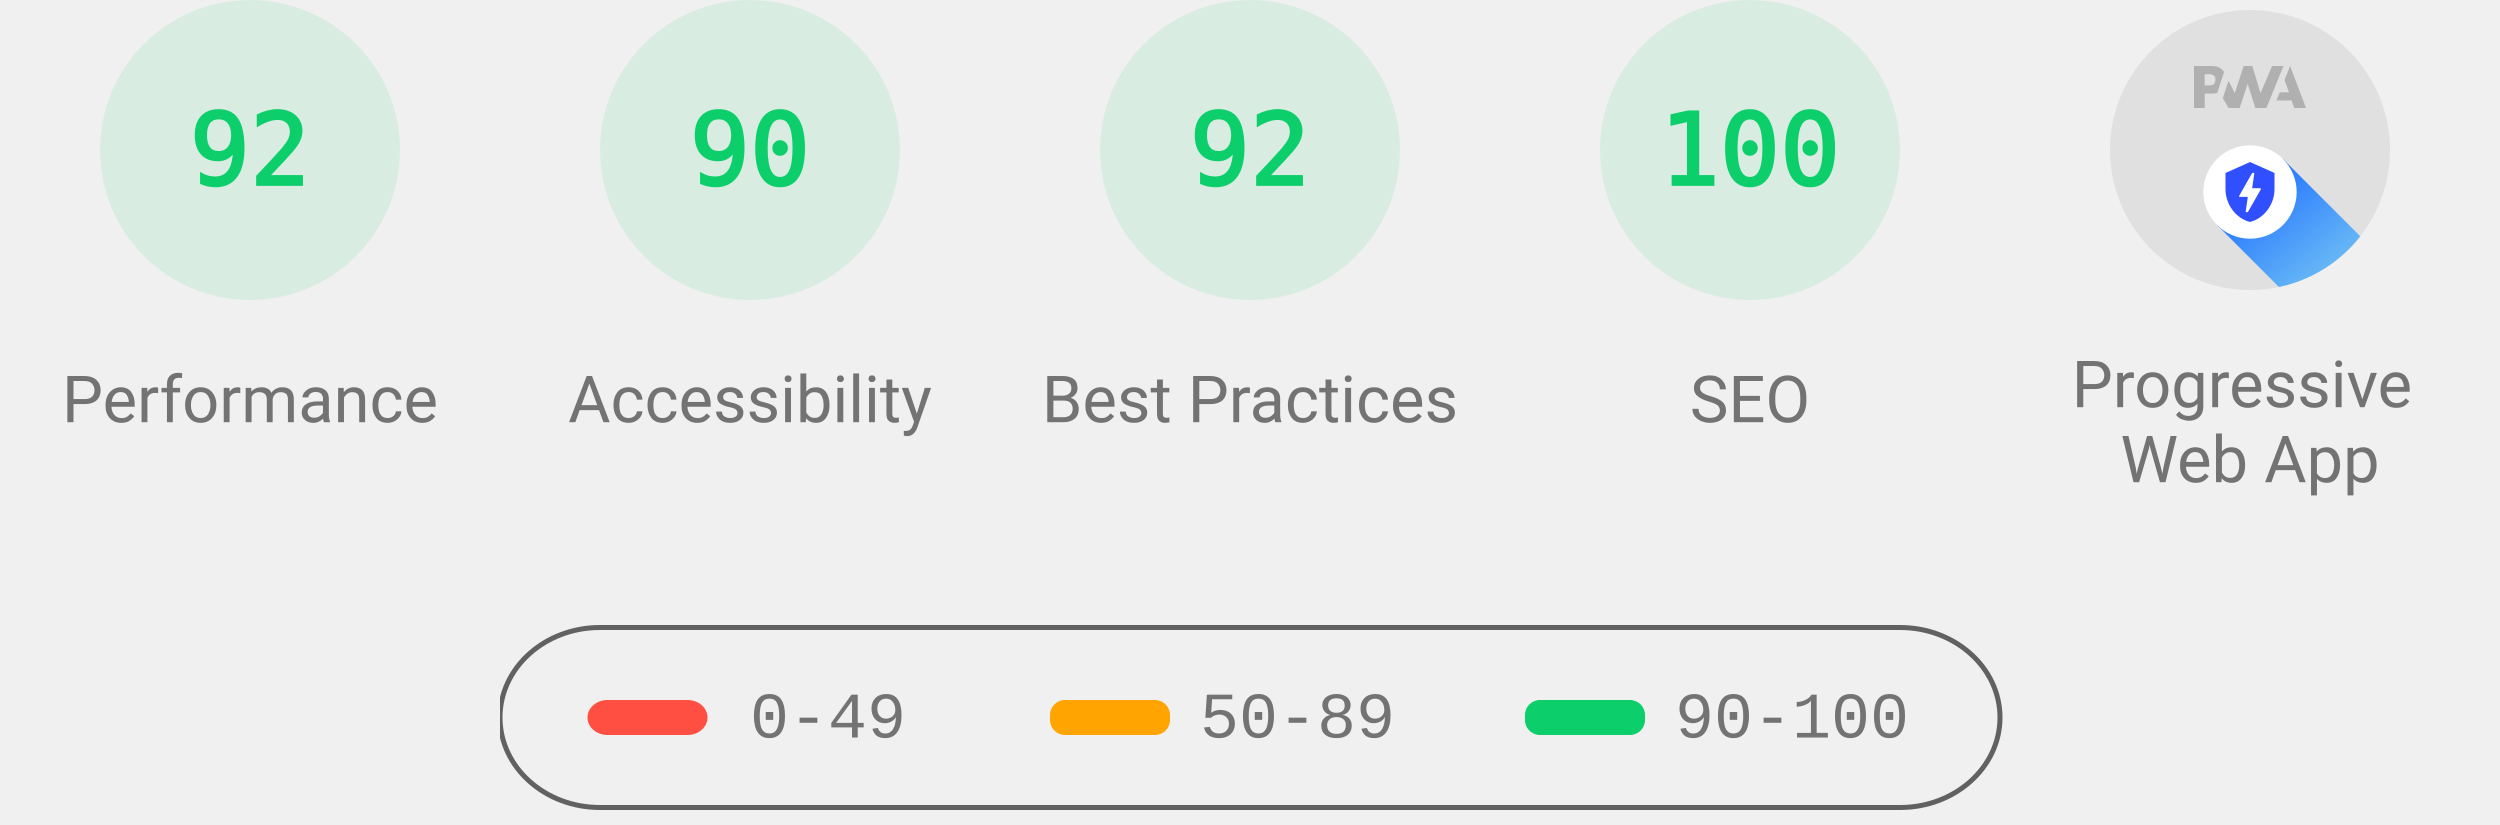
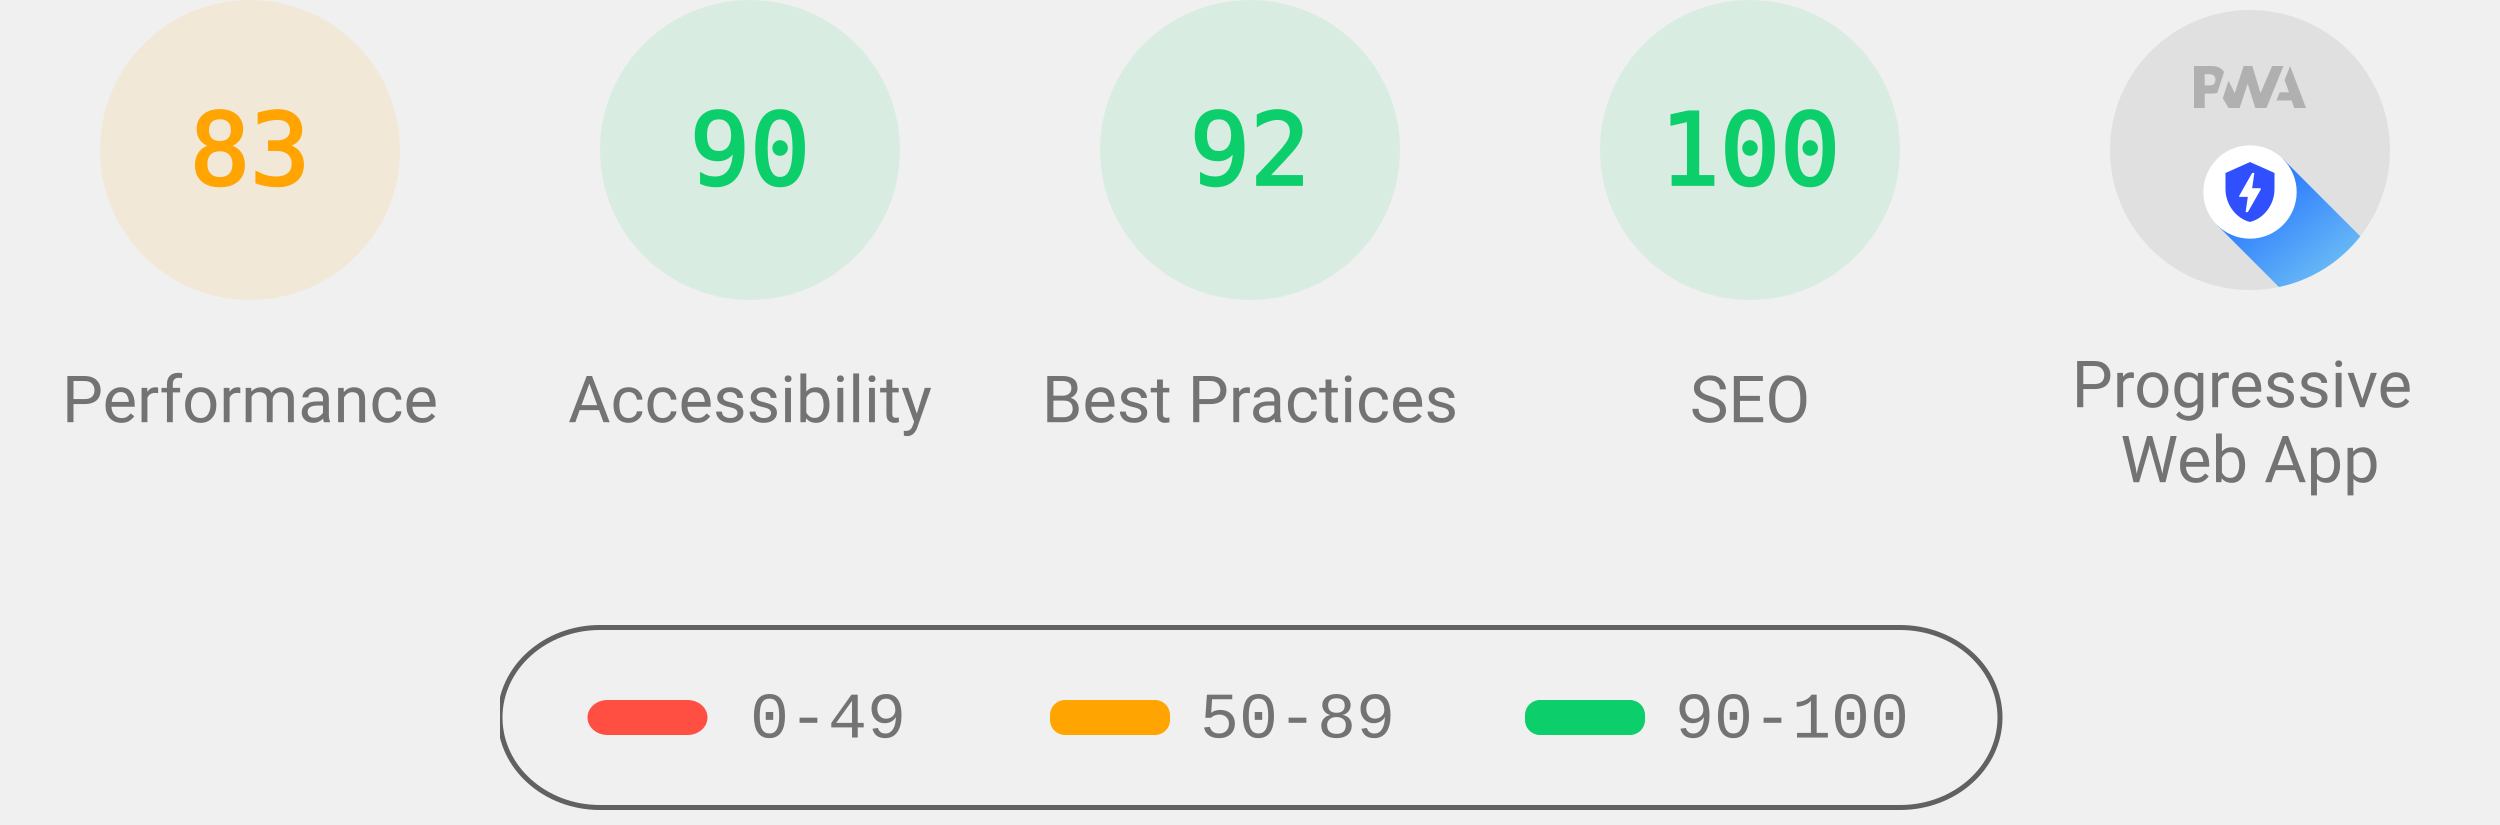
<svg xmlns="http://www.w3.org/2000/svg" class="theme--agnostic" fill="none" width="1000" height="330">
  <style>
			.gauge-base {
				opacity: 0.1
			}

			.gauge-arc {
				fill: none;
				animation-delay: 250ms;
				stroke-linecap: round;
				transform: rotate(-90deg);
				transform-origin: 100px 60px;
				animation: load-gauge 1s ease forwards
			}

			.guage-text {
				font-size: 40px;
				font-family: monospace;
				text-align: center
			}

			.guage-red {
				color: #ff4e42;
				fill: #ff4e42;
				stroke: #ff4e42
			}
			.guage-orange {
				color: #ffa400;
				fill: #ffa400;
				stroke: #ffa400
			}
			.guage-green {
				color: #0cce6b;
				fill: #0cce6b;
				stroke: #0cce6b
			}
			.theme--agnostic .guage-undefined {
				color: #5c5c5c;
				fill: #5c5c5c;
				stroke: #5c5c5c
			}
			.theme--light .guage-undefined {
				color: #1e1e1e;
				fill: #1e1e1e;
				stroke: #1e1e1e
			}
			.theme--dark .guage-undefined {
				color: #f5f5f5;
				fill: #f5f5f5;
				stroke: #f5f5f5
			}

			.guage-title {
				stroke: none;
				font-size: 26px;
				line-height: 26px;
				font-family: Roboto, Halvetica, Arial, sans-serif
			}
			.metric.guage-title {
				font-family: 'Courier New', Courier, monospace
			}
			.theme--agnostic .guage-title {
				color: #737373;
				fill: #737373
			}
			.theme--light .guage-title {
				color: #212121;
				fill: #212121
			}
			.theme--dark .guage-title {
				color: #f5f5f5;
				fill: #f5f5f5
			}

			@keyframes load-gauge {
				from {
					stroke-dasharray: 0 352.858
				}
			}
			.lh-gauge--pwa__disc {
				fill: #e0e0e0
			}
			.lh-gauge--pwa__logo {
				position: relative;
				fill: #b0b0b0
			}
			.lh-gauge--pwa__invisible {
				display: none
			}
			.lh-gauge--pwa__visible {
				display: inline
			}
			.guage-invisible {
				display: none
			}
			.lh-gauge--pwa__logo--primary-color {
				fill: #304ffe
			}
			.theme--agnostic .lh-gauge--pwa__logo--secondary-color {
				fill: #787878
			}
			.theme--light .lh-gauge--pwa__logo--secondary-color {
				fill: #3d3d3d
			}
			.theme--dark .lh-gauge--pwa__logo--secondary-color {
				fill: #d8b6b6
			}
			.theme--light #svg_2 {
				stroke: #00000022
			}
			.theme--agnostic #svg_2 {
				stroke: #616161
			}
			.theme--light #svg_2 {
				stroke: #00000022
			}
			.theme--dark #svg_2 {
				stroke: #f5f5f566
			}
		</style>
-   <svg class="guage-div guage-perf guage-green" viewBox="0 0 200 200" width="200" height="200" x="0" y="0">
-     <circle class="gauge-base" r="56" cx="100" cy="60" stroke-width="8" />
-     <circle class="gauge-arc guage-arc-1" r="56" cx="100" cy="60" stroke-width="8" style="stroke-dasharray: 323.709, 351.858;" />
-     <text class="guage-text" x="100px" y="60px" alignment-baseline="central" dominant-baseline="central" text-anchor="middle">92</text>
+   <svg class="guage-div guage-perf guage-orange" viewBox="0 0 200 200" width="200" height="200" x="0" y="0">
+     <circle class="gauge-base" r="56" cx="100" cy="60" stroke-width="8" />
+     <circle class="gauge-arc guage-arc-1" r="56" cx="100" cy="60" stroke-width="8" style="stroke-dasharray: 292.042, 351.858;" />
+     <text class="guage-text" x="100px" y="60px" alignment-baseline="central" dominant-baseline="central" text-anchor="middle">83</text>
    <text class="guage-title" x="100px" y="160px" alignment-baseline="central" dominant-baseline="central" text-anchor="middle">Performance</text>
  </svg>,<svg class="guage-div guage-perf guage-green" viewBox="0 0 200 200" width="200" height="200" x="200" y="0">
    <circle class="gauge-base" r="56" cx="100" cy="60" stroke-width="8" />
    <circle class="gauge-arc guage-arc-1" r="56" cx="100" cy="60" stroke-width="8" style="stroke-dasharray: 316.672, 351.858;" />
    <text class="guage-text" x="100px" y="60px" alignment-baseline="central" dominant-baseline="central" text-anchor="middle">90</text>
    <text class="guage-title" x="100px" y="160px" alignment-baseline="central" dominant-baseline="central" text-anchor="middle">Accessibility</text>
  </svg>,<svg class="guage-div guage-perf guage-green" viewBox="0 0 200 200" width="200" height="200" x="400" y="0">
    <circle class="gauge-base" r="56" cx="100" cy="60" stroke-width="8" />
    <circle class="gauge-arc guage-arc-1" r="56" cx="100" cy="60" stroke-width="8" style="stroke-dasharray: 323.709, 351.858;" />
    <text class="guage-text" x="100px" y="60px" alignment-baseline="central" dominant-baseline="central" text-anchor="middle">92</text>
    <text class="guage-title" x="100px" y="160px" alignment-baseline="central" dominant-baseline="central" text-anchor="middle">Best Practices</text>
  </svg>,<svg class="guage-div guage-perf guage-green" viewBox="0 0 200 200" width="200" height="200" x="600" y="0">
    <circle class="gauge-base" r="56" cx="100" cy="60" stroke-width="8" />
    <circle class="gauge-arc guage-arc-1" r="56" cx="100" cy="60" stroke-width="8" style="stroke-dasharray: 351.858, 351.858;" />
    <text class="guage-text" x="100px" y="60px" alignment-baseline="central" dominant-baseline="central" text-anchor="middle">100</text>
    <text class="guage-title" x="100px" y="160px" alignment-baseline="central" dominant-baseline="central" text-anchor="middle">SEO</text>
  </svg>,<svg class="guage-div guage-pwa" viewBox="0 0 200 200" width="200" height="200" x="800" y="0">
    <svg viewBox="0 0 60 60" width="112" height="112" x="44" y="4">
      <defs>
        <linearGradient id="lh-gauge--pwa__check-circle__gradient-0" x1="50%" y1="0%" x2="50%" y2="100%">
          <stop stop-color="#00C852" offset="0%" />
          <stop stop-color="#009688" offset="100%" />
        </linearGradient>
        <linearGradient id="lh-gauge--pwa__installable__shadow-gradient-0" x1="76.056%" x2="24.111%" y1="82.995%" y2="24.735%">
          <stop stop-color="#A5D6A7" offset="0%" />
          <stop stop-color="#80CBC4" offset="100%" />
        </linearGradient>
        <linearGradient id="lh-gauge--pwa__fast-reliable__shadow-gradient-0" x1="76.056%" y1="82.995%" x2="25.678%" y2="26.493%">
          <stop stop-color="#64B5F6" offset="0%" />
          <stop stop-color="#2979FF" offset="100%" />
        </linearGradient>
        <g id="lh-gauge--pwa__fast-reliable-badge-0">
          <circle fill="#FFFFFF" cx="10" cy="10" r="10" />
          <path fill="#304FFE" d="M10 3.58l5.25 2.34v3.5c0 3.23-2.24 6.26-5.25 7-3.01-.74-5.25-3.77-5.25-7v-3.5L10 3.58zm-.47 10.74l2.76-4.83.03-.07c.04-.08 0-.24-.22-.24h-1.64l.47-3.26h-.47l-2.7 4.77c-.02.01.05-.1-.04.05-.09.16-.1.31.18.31h1.63l-.47 3.27h.47z" />
        </g>
        <g id="lh-gauge--pwa__installable-badge-0">
          <circle fill="#FFFFFF" cx="10" cy="10" r="10" />
          <path fill="#009688" d="M10 4.167A5.835 5.835 0 0 0 4.167 10 5.835 5.835 0 0 0 10 15.833 5.835 5.835 0 0 0 15.833 10 5.835 5.835 0 0 0 10 4.167zm2.917 6.416h-2.334v2.334H9.417v-2.334H7.083V9.417h2.334V7.083h1.166v2.334h2.334v1.166z" />
        </g>
      </defs>
      <g stroke="none" fill-rule="nonzero">
        <circle class="lh-gauge--pwa__disc" cx="30" cy="30" r="30" />
        <g class="lh-gauge--pwa__logo">
          <path d="M35.66 19.39l.7-1.75h2L37.4 15 38.6 12l3.4 9h-2.51l-.58-1.61z" />
          <path d="M33.52 21l3.65-9h-2.42l-2.5 5.82L30.5 12h-1.86l-1.9 5.82-1.35-2.65-1.21 3.72L25.4 21h2.38l1.72-5.2 1.64 5.2z" />
          <path fill-rule="nonzero" d="M20.3 17.91h1.48c.45 0 .85-.05 1.2-.15l.39-1.18 1.07-3.3a2.64 2.64 0 0 0-.28-.37c-.55-.6-1.36-.91-2.42-.91H18v9h2.3V17.9zm1.96-3.84c.22.22.33.5.33.87 0 .36-.1.65-.29.87-.2.23-.59.35-1.15.35h-.86v-2.41h.87c.52 0 .89.1 1.1.32z" />
        </g>
        <rect class="lh-gauge--pwa__component lh-gauge--pwa__na-line lh-gauge--pwa__invisible" fill="#FFFFFF" x="20" y="32" width="20" height="4" rx="2" />
        <g class="lh-gauge--pwa__component lh-gauge--pwa__fast-reliable-badge lh-gauge--pwa__visible" transform="translate(20, 29)">
          <path fill="url(#lh-gauge--pwa__fast-reliable__shadow-gradient-0)" d="M33.63 19.49A30 30 0 0 1 16.2 30.36L3 17.14 17.14 3l16.49 16.49z" />
          <use href="#lh-gauge--pwa__fast-reliable-badge-0" />
        </g>
        <g class="lh-gauge--pwa__component lh-gauge--pwa__installable-badge lh-gauge--pwa__invisible" transform="translate(20, 29)">
          <path fill="url(#lh-gauge--pwa__installable__shadow-gradient-0)" d="M33.629 19.487c-4.272 5.453-10.391 9.39-17.415 10.869L3 17.142 17.142 3 33.63 19.487z" />
          <use href="#lh-gauge--pwa__installable-badge-0" />
        </g>
        <g class="lh-gauge--pwa__component lh-gauge--pwa__fast-reliable-installable-badges lh-gauge--pwa__invisible">
          <g transform="translate(8, 29)">
            <path fill="url(#lh-gauge--pwa__fast-reliable__shadow-gradient-0)" d="M16.321 30.463L3 17.143 17.142 3l22.365 22.365A29.864 29.864 0 0 1 22 31c-1.942 0-3.84-.184-5.679-.537z" />
            <use href="#lh-gauge--pwa__fast-reliable-badge-0" />
          </g>
          <g transform="translate(32, 29)">
            <path fill="url(#lh-gauge--pwa__installable__shadow-gradient-0)" d="M25.982 11.84a30.107 30.107 0 0 1-13.08 15.203L3 17.143 17.142 3l8.84 8.84z" />
            <use href="#lh-gauge--pwa__installable-badge-0" />
          </g>
        </g>
        <g class="lh-gauge--pwa__component lh-gauge--pwa__check-circle lh-gauge--pwa__invisible" transform="translate(18, 28)">
          <circle fill="#FFFFFF" cx="12" cy="12" r="12" />
          <path fill="url(#lh-gauge--pwa__check-circle__gradient-0)" d="M12 2a10 10 0 1 0 0 20 10 10 0 0 0 0-20zm-2 15l-5-5 1.41-1.41L10 14.17l7.59-7.59L19 8l-9 9z" />
        </g>
      </g>
    </svg>
    <text class="guage-title" y="160px" alignment-baseline="central" dominant-baseline="central" text-anchor="middle">
      <tspan x="100px" dy="-6px">Progressive</tspan>
      <tspan x="100px" dy="30px">Web App</tspan>
    </text>
  </svg>
  <svg width="604" height="76" x="200" y="250">
    <g>
      <rect fill="none" id="canvas_background" height="80" width="604" y="-1" x="-1" />
      <g display="none" overflow="visible" y="0" x="0" height="100%" width="100%" id="canvasGrid">
        <rect fill="url(#gridpattern)" stroke-width="0" y="0" x="0" height="100%" width="100%" />
      </g>
    </g>
    <g>
      <rect fill-opacity="0" stroke-width="2" rx="40" id="svg_2" height="72" width="600" y="1" x="0" fill="#000000" />
      <rect stroke="#000" rx="8" id="svg_3" height="14" width="48" y="30" x="35" stroke-opacity="null" stroke-width="0" fill="#ff4e42" />
      <rect stroke="#000" rx="6" id="svg_4" height="14" width="48" y="30" x="220" stroke-opacity="null" stroke-width="0" fill="#ffa400" />
      <rect stroke="#000" rx="6" id="svg_5" height="14" width="48" y="30" x="410" stroke-opacity="null" stroke-width="0" fill="#0cce6b" />
      <text class="metric guage-title" xml:space="preserve" text-anchor="start" font-size="26" id="svg_6" y="45" x="100" stroke-opacity="null" stroke-width="0" stroke="#000">0-49</text>
      <text class="metric guage-title" xml:space="preserve" text-anchor="start" font-size="26" id="svg_7" y="45" x="280" stroke-opacity="null" stroke-width="0" stroke="#000">50-89</text>
      <text class="metric guage-title" xml:space="preserve" text-anchor="start" font-size="26" id="svg_8" y="45" x="470" stroke-opacity="null" stroke-width="0" stroke="#000">90-100</text>
    </g>
  </svg>
</svg>
